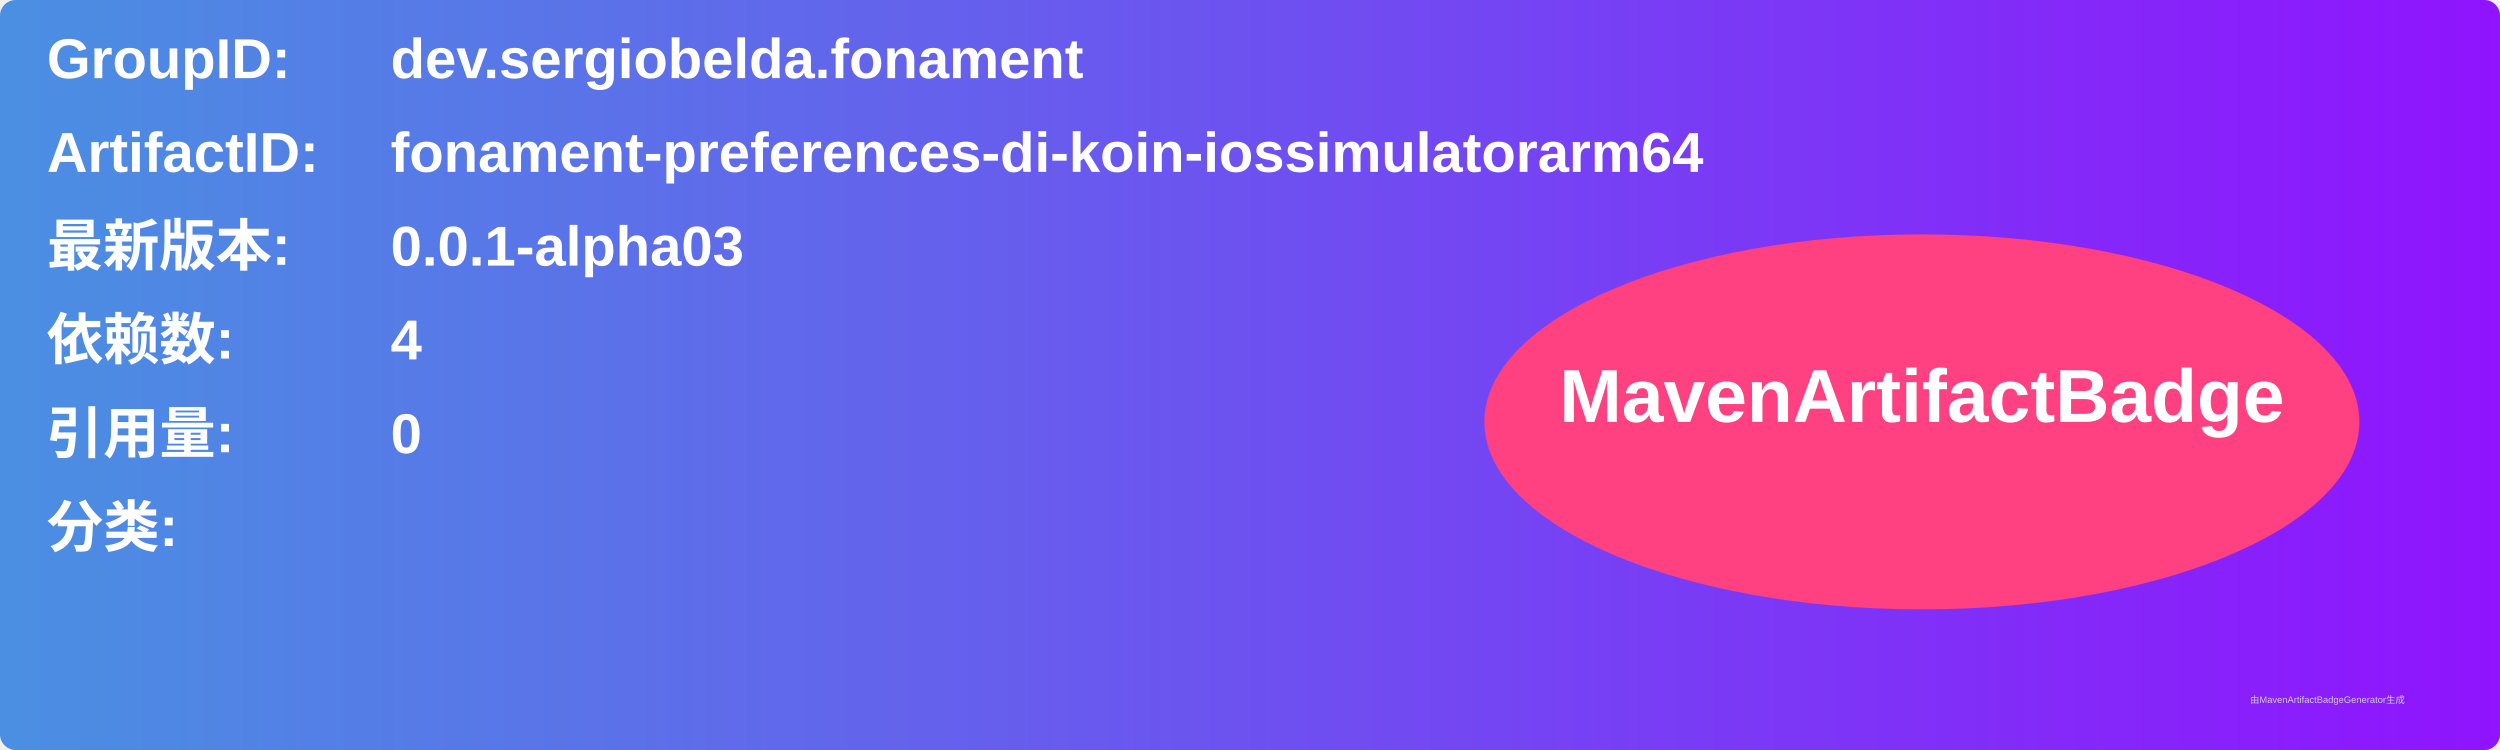
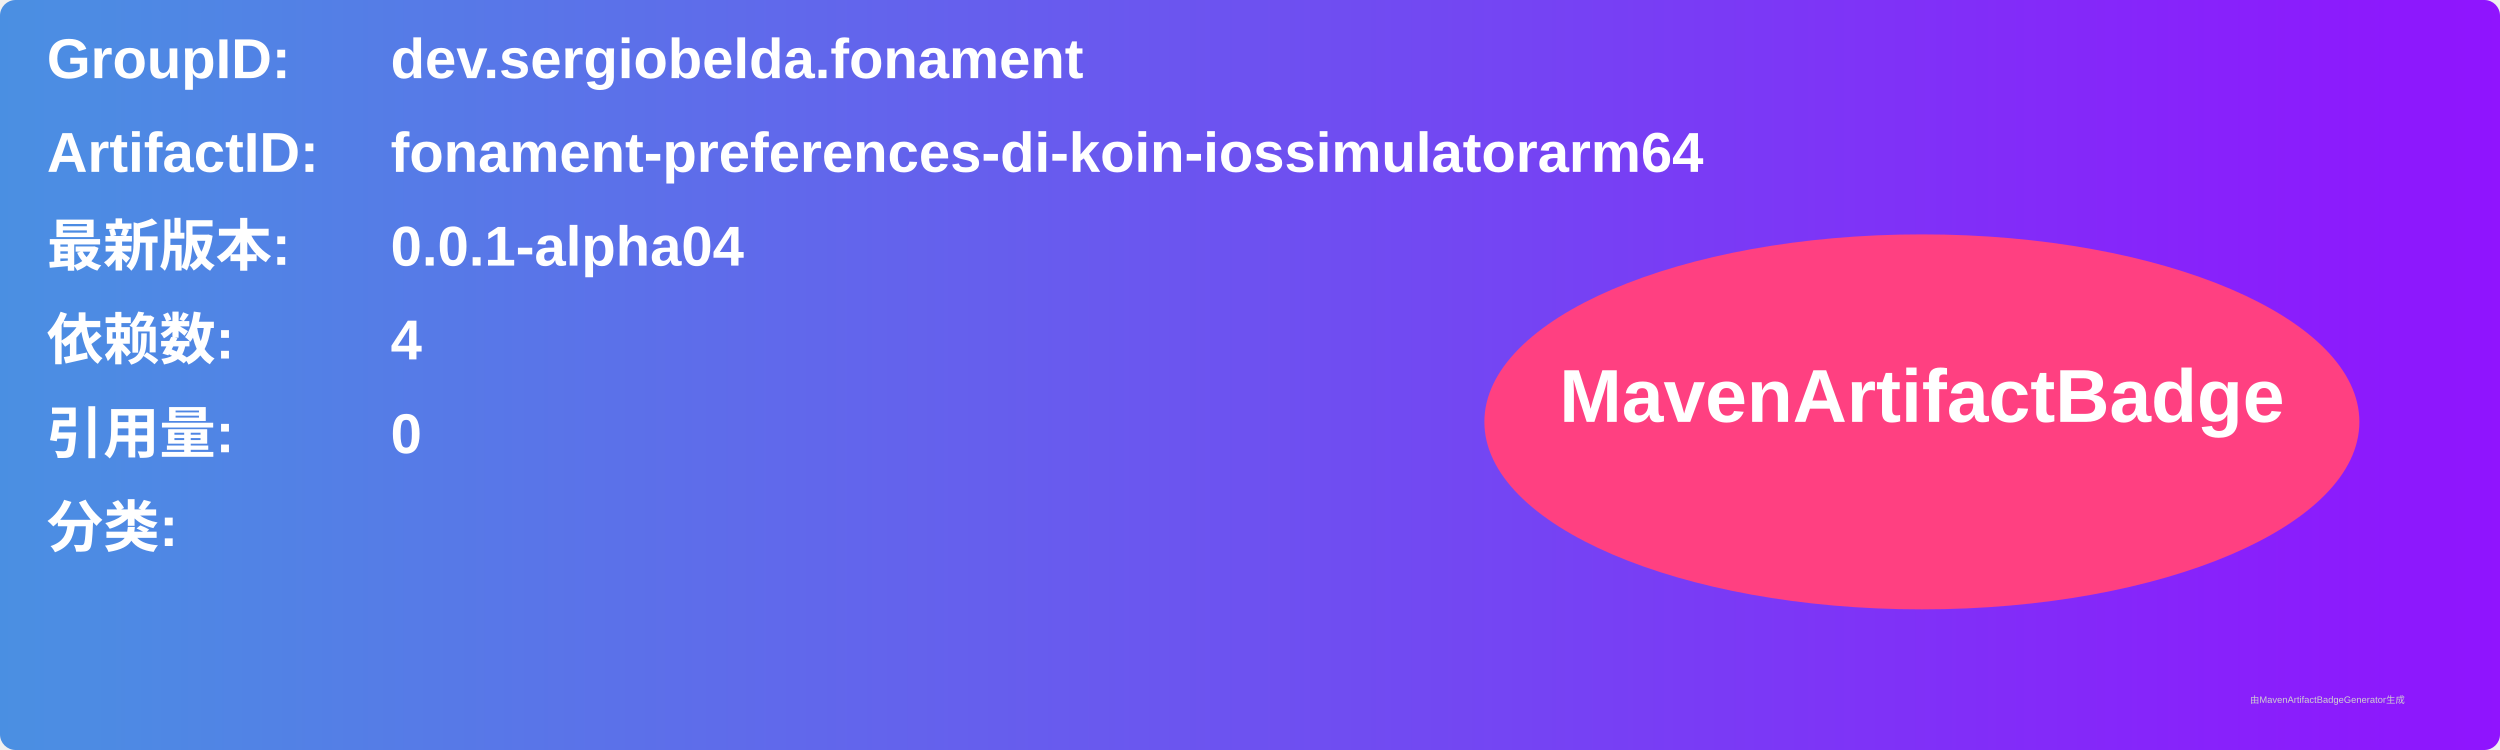
<svg xmlns="http://www.w3.org/2000/svg" width="800" height="240" viewBox="0 0 800 240">
  <linearGradient id="grad" x1="0%" y1="0%" x2="100%" y2="0%">
    <stop offset="0%" stop-color="#4a90e2" />
    <stop offset="100%" stop-color="#9013fe" />
  </linearGradient>
  <rect width="100%" height="100%" rx="5" ry="5" fill="url(#grad)" />
  <g transform="translate(15, 15)">
    <text x="0" y="10" font-family="Arial" font-size="18" fill="white" font-weight="bold" width="260">GroupID:</text>
    <text x="110" y="10" font-family="Arial" font-size="18" fill="white" font-weight="bold" width="460">dev.sergiobelda.fonament</text>
    <text x="0" y="40" font-family="Arial" font-size="18" fill="white" font-weight="bold" width="260">ArtifactID:</text>
    <text x="110" y="40" font-family="Arial" font-size="18" fill="white" font-weight="bold" width="460">fonament-preferences-di-koin-iossimulatorarm64</text>
    <text x="0" y="70" font-family="Arial" font-size="18" fill="white" font-weight="bold">最新版本:</text>
    <text x="110" y="70" font-family="Arial" font-size="18" fill="white" font-weight="bold">
-       <tspan font-weight="bold">0.0.1-alpha03</tspan>
+       <tspan font-weight="bold">0.0.1-alpha04</tspan>
    </text>
    <text x="0" y="100" font-family="Arial" font-size="18" fill="white" font-weight="bold">依赖数: </text>
    <text x="110" y="100" font-family="Arial" font-size="18" fill="white">
      <tspan font-weight="bold">4</tspan>
    </text>
    <text x="0" y="130" font-family="Arial" font-size="18" fill="white" font-weight="bold">引用量: </text>
    <text x="110" y="130" font-family="Arial" font-size="18" fill="white">
      <tspan font-weight="bold">0</tspan>
    </text>
    <text x="0" y="160" font-family="Arial" font-size="18" fill="white" font-weight="bold">分类:</text>
    <text x="10" y="190" font-family="Arial" font-size="10" fill="white">
      <tspan font-weight="bold" />
    </text>
    <ellipse cx="600" cy="120" rx="140" ry="60" fill="#ff4081" />
    <text x="600" y="120" text-anchor="middle" font-family="Arial" font-size="24" fill="white" font-weight="bold">MavenArtifactBadge</text>
  </g>
  <text x="720" y="225" font-family="Arial" font-size="3" fill="#d0d0d0">由MavenArtifactBadgeGenerator生成</text>
</svg>
